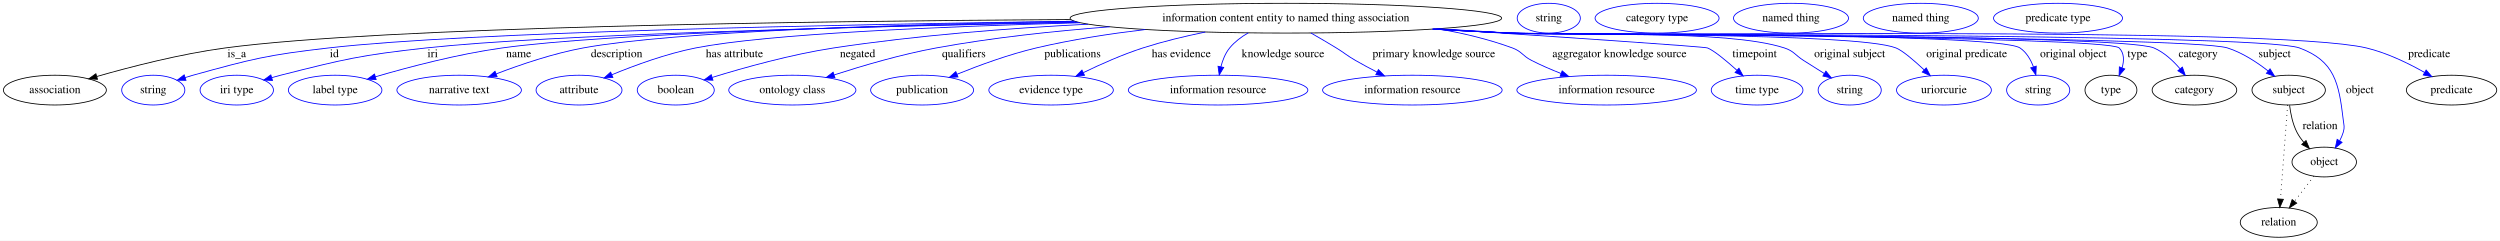
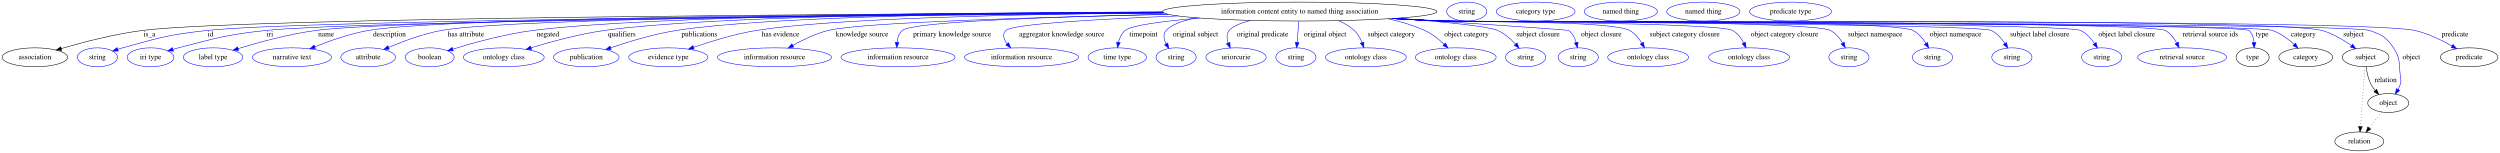
- <svg xmlns="http://www.w3.org/2000/svg" width="3024pt" height="291pt" viewBox="0.00 0.00 3023.99 291.00">
+ <svg xmlns="http://www.w3.org/2000/svg" width="4756pt" height="291pt" viewBox="0.00 0.00 4755.99 291.00">
  <g id="graph0" class="graph" transform="scale(1 1) rotate(0) translate(4 287)">
-     <polygon fill="white" stroke="transparent" points="-4,4 -4,-287 3019.99,-287 3019.99,4 -4,4" />
+     <polygon fill="white" stroke="transparent" points="-4,4 -4,-287 4751.99,-287 4751.99,4 -4,4" />
    <g id="node1" class="node">
-       <ellipse fill="none" stroke="black" cx="1551.39" cy="-265" rx="261.05" ry="18" />
-       <text text-anchor="middle" x="1551.39" y="-261.3" font-family="Times,serif" font-size="14.00">information content entity to named thing association</text>
+       <ellipse fill="none" stroke="black" cx="2468.39" cy="-265" rx="261.05" ry="18" />
+       <text text-anchor="middle" x="2468.39" y="-261.3" font-family="Times,serif" font-size="14.00">information content entity to named thing association</text>
    </g>
    <g id="node2" class="node">
      <ellipse fill="none" stroke="black" cx="62.39" cy="-178" rx="62.29" ry="18" />
      <text text-anchor="middle" x="62.39" y="-174.3" font-family="Times,serif" font-size="14.00">association</text>
    </g>
    <g id="edge1" class="edge">
-       <path fill="none" stroke="black" d="M1291.06,-263.37C974.46,-261.47 458.75,-254.41 268.39,-229 214.64,-221.83 154.52,-206.34 113.17,-194.5" />
-       <polygon fill="black" stroke="black" points="113.92,-191.07 103.34,-191.65 111.97,-197.79 113.92,-191.07" />
-       <text text-anchor="middle" x="282.39" y="-217.8" font-family="Times,serif" font-size="14.00">is_a</text>
+       <path fill="none" stroke="black" d="M2208.4,-263.14C1667.16,-260.89 453.98,-253.17 266.39,-229 213.1,-222.13 153.57,-206.61 112.64,-194.66" />
+       <polygon fill="black" stroke="black" points="113.49,-191.27 102.91,-191.79 111.51,-197.98 113.49,-191.27" />
+       <text text-anchor="middle" x="280.39" y="-217.8" font-family="Times,serif" font-size="14.00">is_a</text>
    </g>
    <g id="node3" class="node">
      <ellipse fill="none" stroke="blue" cx="181.39" cy="-178" rx="38.19" ry="18" />
      <text text-anchor="middle" x="181.39" y="-174.3" font-family="Times,serif" font-size="14.00">string</text>
    </g>
    <g id="edge2" class="edge">
-       <path fill="none" stroke="blue" d="M1295.43,-261.29C1008.5,-257.35 561.43,-248.31 393.39,-229 319.53,-220.51 301.06,-215.79 229.39,-196 226.28,-195.14 223.08,-194.18 219.89,-193.17" />
-       <polygon fill="blue" stroke="blue" points="220.97,-189.84 210.37,-190.01 218.76,-196.48 220.97,-189.84" />
-       <text text-anchor="middle" x="400.39" y="-217.8" font-family="Times,serif" font-size="14.00">id</text>
+       <path fill="none" stroke="blue" d="M2209.78,-262.35C1692.63,-258.65 565.38,-248.46 389.39,-229 317.23,-221.02 299.34,-215.5 229.39,-196 226.29,-195.13 223.09,-194.17 219.89,-193.15" />
+       <polygon fill="blue" stroke="blue" points="220.97,-189.82 210.38,-189.98 218.76,-196.46 220.97,-189.82" />
+       <text text-anchor="middle" x="396.39" y="-217.8" font-family="Times,serif" font-size="14.00">id</text>
    </g>
    <g id="node4" class="node">
      <ellipse fill="none" stroke="blue" cx="282.39" cy="-178" rx="44.39" ry="18" />
      <text text-anchor="middle" x="282.39" y="-174.3" font-family="Times,serif" font-size="14.00">iri type</text>
    </g>
    <g id="edge3" class="edge">
-       <path fill="none" stroke="blue" d="M1300.56,-259.93C1042.58,-254.96 658.37,-245.16 511.39,-229 432.29,-220.3 412.55,-215.53 335.39,-196 331.96,-195.13 328.43,-194.16 324.9,-193.14" />
-       <polygon fill="blue" stroke="blue" points="325.59,-189.7 315.01,-190.17 323.57,-196.4 325.59,-189.7" />
-       <text text-anchor="middle" x="519.39" y="-217.8" font-family="Times,serif" font-size="14.00">iri</text>
+       <path fill="none" stroke="blue" d="M2210.49,-261.98C1715.5,-257.72 666.47,-246.73 501.39,-229 426.6,-220.97 408.22,-214.85 335.39,-196 332.02,-195.13 328.54,-194.16 325.06,-193.15" />
+       <polygon fill="blue" stroke="blue" points="325.89,-189.74 315.3,-190.2 323.86,-196.44 325.89,-189.74" />
+       <text text-anchor="middle" x="509.39" y="-217.8" font-family="Times,serif" font-size="14.00">iri</text>
    </g>
    <g id="node5" class="node">
      <ellipse fill="none" stroke="blue" cx="401.39" cy="-178" rx="56.59" ry="18" />
      <text text-anchor="middle" x="401.39" y="-174.3" font-family="Times,serif" font-size="14.00">label type</text>
    </g>
    <g id="edge4" class="edge">
-       <path fill="none" stroke="blue" d="M1298.76,-260.4C1064.23,-256.01 732.48,-246.86 603.39,-229 550.17,-221.64 490.6,-205.95 450.03,-194.1" />
-       <polygon fill="blue" stroke="blue" points="450.98,-190.73 440.4,-191.25 449,-197.44 450.98,-190.73" />
-       <text text-anchor="middle" x="623.39" y="-217.8" font-family="Times,serif" font-size="14.00">name</text>
+       <path fill="none" stroke="blue" d="M2209.54,-262.49C1733.06,-259.21 751.51,-250 596.39,-229 545.26,-222.08 488.24,-206.51 449.14,-194.57" />
+       <polygon fill="blue" stroke="blue" points="449.94,-191.15 439.35,-191.54 447.87,-197.84 449.94,-191.15" />
+       <text text-anchor="middle" x="616.39" y="-217.8" font-family="Times,serif" font-size="14.00">name</text>
    </g>
    <g id="node6" class="node">
      <ellipse fill="none" stroke="blue" cx="551.39" cy="-178" rx="75.29" ry="18" />
      <text text-anchor="middle" x="551.39" y="-174.3" font-family="Times,serif" font-size="14.00">narrative text</text>
    </g>
    <g id="edge5" class="edge">
-       <path fill="none" stroke="blue" d="M1295.58,-261.33C1087.55,-257.7 811.16,-249.14 701.39,-229 665.13,-222.35 625.63,-208.91 596.27,-197.64" />
-       <polygon fill="blue" stroke="blue" points="597.31,-194.29 586.72,-193.92 594.76,-200.81 597.31,-194.29" />
-       <text text-anchor="middle" x="741.89" y="-217.8" font-family="Times,serif" font-size="14.00">description</text>
+       <path fill="none" stroke="blue" d="M2208.08,-263.34C1751.46,-261.5 840.67,-254.64 696.39,-229 661.33,-222.77 623.33,-209.4 595.03,-198.06" />
+       <polygon fill="blue" stroke="blue" points="596.03,-194.68 585.45,-194.14 593.38,-201.16 596.03,-194.68" />
+       <text text-anchor="middle" x="736.89" y="-217.8" font-family="Times,serif" font-size="14.00">description</text>
    </g>
    <g id="node7" class="node">
      <ellipse fill="none" stroke="blue" cx="696.39" cy="-178" rx="51.99" ry="18" />
      <text text-anchor="middle" x="696.39" y="-174.3" font-family="Times,serif" font-size="14.00">attribute</text>
    </g>
    <g id="edge6" class="edge">
-       <path fill="none" stroke="blue" d="M1302.36,-259.46C1132.59,-254.9 923.54,-246 837.39,-229 802.18,-222.05 763.89,-208.03 736.11,-196.6" />
-       <polygon fill="blue" stroke="blue" points="737.32,-193.31 726.75,-192.68 734.62,-199.77 737.32,-193.31" />
-       <text text-anchor="middle" x="884.39" y="-217.8" font-family="Times,serif" font-size="14.00">has attribute</text>
+       <path fill="none" stroke="blue" d="M2208.28,-263.03C1781.35,-260.75 966.09,-253.24 835.39,-229 800.43,-222.52 762.57,-208.39 735.2,-196.8" />
+       <polygon fill="blue" stroke="blue" points="736.55,-193.57 725.98,-192.82 733.78,-200 736.55,-193.57" />
+       <text text-anchor="middle" x="882.39" y="-217.8" font-family="Times,serif" font-size="14.00">has attribute</text>
    </g>
    <g id="node8" class="node">
      <ellipse fill="none" stroke="blue" cx="813.39" cy="-178" rx="46.59" ry="18" />
      <text text-anchor="middle" x="813.39" y="-174.3" font-family="Times,serif" font-size="14.00">boolean</text>
    </g>
    <g id="edge7" class="edge">
-       <path fill="none" stroke="blue" d="M1312.14,-257.73C1216.08,-252.86 1104.59,-244.24 1004.39,-229 953.22,-221.22 895.96,-205.22 857.6,-193.4" />
-       <polygon fill="blue" stroke="blue" points="858.38,-189.98 847.79,-190.35 856.29,-196.66 858.38,-189.98" />
-       <text text-anchor="middle" x="1033.39" y="-217.8" font-family="Times,serif" font-size="14.00">negated</text>
+       <path fill="none" stroke="blue" d="M2207.27,-264.18C1851.5,-263.32 1233.16,-257.56 1009.39,-229 956.09,-222.2 896.47,-205.66 857.14,-193.46" />
+       <polygon fill="blue" stroke="blue" points="858.18,-190.12 847.59,-190.46 856.09,-196.79 858.18,-190.12" />
+       <text text-anchor="middle" x="1038.39" y="-217.8" font-family="Times,serif" font-size="14.00">negated</text>
    </g>
    <g id="node9" class="node">
      <ellipse fill="none" stroke="blue" cx="954.39" cy="-178" rx="76.89" ry="18" />
      <text text-anchor="middle" x="954.39" y="-174.3" font-family="Times,serif" font-size="14.00">ontology class</text>
    </g>
    <g id="edge8" class="edge">
-       <path fill="none" stroke="blue" d="M1338.11,-254.58C1270.66,-249.41 1196.07,-241.4 1128.39,-229 1086.19,-221.27 1039.51,-207.56 1005.14,-196.45" />
-       <polygon fill="blue" stroke="blue" points="1005.93,-193.03 995.33,-193.25 1003.75,-199.68 1005.93,-193.03" />
-       <text text-anchor="middle" x="1161.89" y="-217.8" font-family="Times,serif" font-size="14.00">qualifiers</text>
+       <path fill="none" stroke="blue" d="M2207.29,-264.18C1881.43,-263.17 1342.95,-257.09 1145.39,-229 1097.58,-222.2 1044.53,-207.74 1006.5,-196.11" />
+       <polygon fill="blue" stroke="blue" points="1007.27,-192.68 996.68,-193.07 1005.2,-199.37 1007.27,-192.68" />
+       <text text-anchor="middle" x="1178.89" y="-217.8" font-family="Times,serif" font-size="14.00">qualifiers</text>
    </g>
    <g id="node10" class="node">
      <ellipse fill="none" stroke="blue" cx="1111.39" cy="-178" rx="62.29" ry="18" />
      <text text-anchor="middle" x="1111.39" y="-174.3" font-family="Times,serif" font-size="14.00">publication</text>
    </g>
    <g id="edge9" class="edge">
-       <path fill="none" stroke="blue" d="M1381.28,-251.28C1337.93,-246.13 1291.65,-238.96 1249.39,-229 1216.48,-221.24 1180.61,-208.09 1153.69,-197.22" />
-       <polygon fill="blue" stroke="blue" points="1154.78,-193.89 1144.2,-193.34 1152.13,-200.37 1154.78,-193.89" />
-       <text text-anchor="middle" x="1293.39" y="-217.8" font-family="Times,serif" font-size="14.00">publications</text>
+       <path fill="none" stroke="blue" d="M2207.19,-264.04C1913.04,-262.71 1453.75,-256.12 1282.39,-229 1239.3,-222.18 1191.77,-207.69 1157.78,-196.06" />
+       <polygon fill="blue" stroke="blue" points="1158.73,-192.68 1148.13,-192.71 1156.43,-199.29 1158.73,-192.68" />
+       <text text-anchor="middle" x="1326.39" y="-217.8" font-family="Times,serif" font-size="14.00">publications</text>
    </g>
    <g id="node11" class="node">
      <ellipse fill="none" stroke="blue" cx="1267.39" cy="-178" rx="75.29" ry="18" />
      <text text-anchor="middle" x="1267.39" y="-174.3" font-family="Times,serif" font-size="14.00">evidence type</text>
    </g>
    <g id="edge10" class="edge">
-       <path fill="none" stroke="blue" d="M1453.88,-248.24C1428.98,-243.13 1402.46,-236.75 1378.39,-229 1353.79,-221.08 1327.37,-209.32 1306.48,-199.19" />
-       <polygon fill="blue" stroke="blue" points="1307.81,-195.95 1297.29,-194.68 1304.72,-202.23 1307.81,-195.95" />
-       <text text-anchor="middle" x="1424.89" y="-217.8" font-family="Times,serif" font-size="14.00">has evidence</text>
+       <path fill="none" stroke="blue" d="M2208.83,-262.8C1952.16,-260.25 1577.64,-252.47 1434.39,-229 1393.52,-222.3 1348.63,-208.48 1315.69,-197.06" />
+       <polygon fill="blue" stroke="blue" points="1316.47,-193.62 1305.87,-193.61 1314.14,-200.23 1316.47,-193.62" />
+       <text text-anchor="middle" x="1480.89" y="-217.8" font-family="Times,serif" font-size="14.00">has evidence</text>
    </g>
    <g id="node12" class="node">
      <ellipse fill="none" stroke="blue" cx="1469.39" cy="-178" rx="108.58" ry="18" />
      <text text-anchor="middle" x="1469.39" y="-174.3" font-family="Times,serif" font-size="14.00">information resource</text>
    </g>
    <g id="edge11" class="edge">
-       <path fill="none" stroke="blue" d="M1505.87,-247.23C1497.46,-242.42 1489.44,-236.41 1483.39,-229 1478.11,-222.52 1474.81,-214.16 1472.76,-206.15" />
-       <polygon fill="blue" stroke="blue" points="1476.19,-205.44 1470.77,-196.34 1469.33,-206.83 1476.19,-205.44" />
-       <text text-anchor="middle" x="1547.89" y="-217.8" font-family="Times,serif" font-size="14.00">knowledge source</text>
+       <path fill="none" stroke="blue" d="M2219.14,-259.56C1975.54,-254.37 1632.59,-244.46 1571.39,-229 1547.9,-223.07 1523.45,-211.31 1504.39,-200.68" />
+       <polygon fill="blue" stroke="blue" points="1505.91,-197.52 1495.49,-195.59 1502.43,-203.59 1505.91,-197.52" />
+       <text text-anchor="middle" x="1635.89" y="-217.8" font-family="Times,serif" font-size="14.00">knowledge source</text>
    </g>
    <g id="node13" class="node">
      <ellipse fill="none" stroke="blue" cx="1704.39" cy="-178" rx="108.58" ry="18" />
      <text text-anchor="middle" x="1704.39" y="-174.3" font-family="Times,serif" font-size="14.00">information resource</text>
    </g>
    <g id="edge12" class="edge">
-       <path fill="none" stroke="blue" d="M1581.69,-247.07C1591.55,-241.44 1602.5,-235.06 1612.39,-229 1622.8,-222.63 1624.83,-220.1 1635.39,-214 1643.77,-209.16 1652.89,-204.28 1661.68,-199.76" />
-       <polygon fill="blue" stroke="blue" points="1663.33,-202.84 1670.66,-195.19 1660.16,-196.6 1663.33,-202.84" />
-       <text text-anchor="middle" x="1730.39" y="-217.8" font-family="Times,serif" font-size="14.00">primary knowledge source</text>
+       <path fill="none" stroke="blue" d="M2217.6,-259.89C2004.96,-255.23 1731.39,-245.97 1712.39,-229 1706.06,-223.34 1703.36,-214.82 1702.47,-206.41" />
+       <polygon fill="blue" stroke="blue" points="1705.97,-206.29 1702.14,-196.41 1698.97,-206.52 1705.97,-206.29" />
+       <text text-anchor="middle" x="1807.39" y="-217.8" font-family="Times,serif" font-size="14.00">primary knowledge source</text>
    </g>
    <g id="node14" class="node">
      <ellipse fill="none" stroke="blue" cx="1939.39" cy="-178" rx="108.58" ry="18" />
      <text text-anchor="middle" x="1939.39" y="-174.3" font-family="Times,serif" font-size="14.00">information resource</text>
    </g>
    <g id="edge13" class="edge">
-       <path fill="none" stroke="blue" d="M1735.07,-252.16C1765.8,-246.9 1796.93,-239.47 1825.39,-229 1836.85,-224.79 1837.53,-219.55 1848.39,-214 1859.69,-208.22 1872.18,-202.83 1884.18,-198.09" />
-       <polygon fill="blue" stroke="blue" points="1885.6,-201.29 1893.68,-194.43 1883.09,-194.76 1885.6,-201.29" />
-       <text text-anchor="middle" x="1954.89" y="-217.8" font-family="Times,serif" font-size="14.00">aggregator knowledge source</text>
+       <path fill="none" stroke="blue" d="M2236.85,-256.66C2088.32,-250.77 1921.09,-241.45 1909.39,-229 1902.39,-221.54 1905.59,-212.18 1912.03,-203.58" />
+       <polygon fill="blue" stroke="blue" points="1914.73,-205.81 1918.66,-195.97 1909.45,-201.22 1914.73,-205.81" />
+       <text text-anchor="middle" x="2015.89" y="-217.8" font-family="Times,serif" font-size="14.00">aggregator knowledge source</text>
    </g>
    <g id="node15" class="node">
      <ellipse fill="none" stroke="blue" cx="2121.39" cy="-178" rx="55.49" ry="18" />
      <text text-anchor="middle" x="2121.39" y="-174.3" font-family="Times,serif" font-size="14.00">time type</text>
    </g>
    <g id="edge14" class="edge">
-       <path fill="none" stroke="blue" d="M1733.94,-252.12C1878.72,-242.59 2057.49,-230.57 2061.39,-229 2069.31,-225.82 2083.95,-213.68 2096.79,-202.16" />
-       <polygon fill="blue" stroke="blue" points="2099.44,-204.48 2104.47,-195.15 2094.72,-199.3 2099.44,-204.48" />
-       <text text-anchor="middle" x="2118.39" y="-217.8" font-family="Times,serif" font-size="14.00">timepoint</text>
+       <path fill="none" stroke="blue" d="M2278.19,-252.64C2210.83,-246.96 2148.58,-239.1 2136.39,-229 2129.65,-223.41 2125.86,-214.91 2123.75,-206.49" />
+       <polygon fill="blue" stroke="blue" points="2127.17,-205.69 2121.94,-196.47 2120.28,-206.94 2127.17,-205.69" />
+       <text text-anchor="middle" x="2171.39" y="-217.8" font-family="Times,serif" font-size="14.00">timepoint</text>
    </g>
    <g id="node16" class="node">
      <ellipse fill="none" stroke="blue" cx="2233.39" cy="-178" rx="38.19" ry="18" />
      <text text-anchor="middle" x="2233.39" y="-174.3" font-family="Times,serif" font-size="14.00">string</text>
    </g>
    <g id="edge15" class="edge">
-       <path fill="none" stroke="blue" d="M1735.79,-252.22C1764.77,-250.43 1794.39,-248.64 1822.39,-247 1896.15,-242.69 2084.17,-251.96 2154.39,-229 2165.99,-225.21 2167.11,-220.57 2177.39,-214 2185.56,-208.79 2194.43,-203.21 2202.65,-198.07" />
-       <polygon fill="blue" stroke="blue" points="2204.62,-200.96 2211.26,-192.7 2200.92,-195.02 2204.62,-200.96" />
-       <text text-anchor="middle" x="2233.39" y="-217.8" font-family="Times,serif" font-size="14.00">original subject</text>
+       <path fill="none" stroke="blue" d="M2272.29,-253.08C2245.6,-247.76 2224.05,-240.07 2214.39,-229 2208.14,-221.83 2209.94,-212.39 2214.34,-203.65" />
+       <polygon fill="blue" stroke="blue" points="2217.44,-205.28 2219.64,-194.92 2211.46,-201.65 2217.44,-205.28" />
+       <text text-anchor="middle" x="2270.39" y="-217.8" font-family="Times,serif" font-size="14.00">original subject</text>
    </g>
    <g id="node17" class="node">
      <ellipse fill="none" stroke="blue" cx="2347.39" cy="-178" rx="57.39" ry="18" />
      <text text-anchor="middle" x="2347.39" y="-174.3" font-family="Times,serif" font-size="14.00">uriorcurie</text>
    </g>
    <g id="edge16" class="edge">
-       <path fill="none" stroke="blue" d="M1732.85,-252.01C1762.76,-250.21 1793.44,-248.47 1822.39,-247 1874.26,-244.37 2241.08,-248.02 2289.39,-229 2297.13,-225.96 2311.15,-213.96 2323.46,-202.48" />
-       <polygon fill="blue" stroke="blue" points="2325.99,-204.9 2330.84,-195.48 2321.18,-199.82 2325.99,-204.9" />
-       <text text-anchor="middle" x="2374.89" y="-217.8" font-family="Times,serif" font-size="14.00">original predicate</text>
+       <path fill="none" stroke="blue" d="M2374.84,-248.19C2356.14,-243.12 2340.38,-236.75 2334.39,-229 2329.11,-222.16 2329.65,-213.39 2332.37,-205.11" />
+       <polygon fill="blue" stroke="blue" points="2335.65,-206.33 2336.35,-195.76 2329.21,-203.59 2335.65,-206.33" />
+       <text text-anchor="middle" x="2397.89" y="-217.8" font-family="Times,serif" font-size="14.00">original predicate</text>
    </g>
    <g id="node18" class="node">
      <ellipse fill="none" stroke="blue" cx="2461.39" cy="-178" rx="38.19" ry="18" />
      <text text-anchor="middle" x="2461.39" y="-174.3" font-family="Times,serif" font-size="14.00">string</text>
    </g>
    <g id="edge17" class="edge">
-       <path fill="none" stroke="blue" d="M1731.01,-251.88C1761.5,-250.07 1792.84,-248.36 1822.39,-247 1856.65,-245.43 2410.95,-248.16 2439.39,-229 2447.28,-223.69 2452.36,-214.87 2455.63,-206.1" />
-       <polygon fill="blue" stroke="blue" points="2459.02,-207 2458.6,-196.42 2452.32,-204.95 2459.02,-207" />
-       <text text-anchor="middle" x="2503.89" y="-217.8" font-family="Times,serif" font-size="14.00">original object</text>
+       <path fill="none" stroke="blue" d="M2466.98,-246.8C2466.02,-235.16 2464.73,-219.55 2463.64,-206.24" />
+       <polygon fill="blue" stroke="blue" points="2467.12,-205.85 2462.81,-196.18 2460.14,-206.43 2467.12,-205.85" />
+       <text text-anchor="middle" x="2516.89" y="-217.8" font-family="Times,serif" font-size="14.00">original object</text>
    </g>
    <g id="node19" class="node">
-       <ellipse fill="none" stroke="black" cx="2549.39" cy="-178" rx="31.4" ry="18" />
-       <text text-anchor="middle" x="2549.39" y="-174.3" font-family="Times,serif" font-size="14.00">type</text>
+       <ellipse fill="none" stroke="blue" cx="2594.39" cy="-178" rx="76.89" ry="18" />
+       <text text-anchor="middle" x="2594.39" y="-174.3" font-family="Times,serif" font-size="14.00">ontology class</text>
    </g>
    <g id="edge18" class="edge">
-       <path fill="none" stroke="blue" d="M1729.91,-251.83C1760.74,-250.01 1792.49,-248.3 1822.39,-247 1842.85,-246.11 2545.09,-243.66 2559.39,-229 2565.59,-222.65 2565.4,-213.6 2562.88,-204.95" />
-       <polygon fill="blue" stroke="blue" points="2566.1,-203.58 2559.25,-195.5 2559.57,-206.09 2566.1,-203.58" />
-       <text text-anchor="middle" x="2581.39" y="-217.8" font-family="Times,serif" font-size="14.00">type</text>
+       <path fill="none" stroke="blue" d="M2542.56,-247.66C2553.42,-242.93 2563.82,-236.84 2572.39,-229 2579.14,-222.84 2583.92,-214.24 2587.26,-205.9" />
+       <polygon fill="blue" stroke="blue" points="2590.59,-207 2590.56,-196.4 2583.97,-204.7 2590.59,-207" />
+       <text text-anchor="middle" x="2642.89" y="-217.8" font-family="Times,serif" font-size="14.00">subject category</text>
+     </g>
+     <g id="node20" class="node">
+       <ellipse fill="none" stroke="blue" cx="2765.39" cy="-178" rx="76.89" ry="18" />
+       <text text-anchor="middle" x="2765.39" y="-174.3" font-family="Times,serif" font-size="14.00">ontology class</text>
+     </g>
+     <g id="edge19" class="edge">
+       <path fill="none" stroke="blue" d="M2636.93,-251.21C2660.87,-245.98 2684.7,-238.8 2706.39,-229 2720.04,-222.83 2733,-212.54 2743.28,-202.9" />
+       <polygon fill="blue" stroke="blue" points="2745.9,-205.23 2750.58,-195.73 2740.99,-200.24 2745.9,-205.23" />
+       <text text-anchor="middle" x="2785.89" y="-217.8" font-family="Times,serif" font-size="14.00">object category</text>
    </g>
    <g id="node21" class="node">
-       <ellipse fill="none" stroke="black" cx="2650.39" cy="-178" rx="51.19" ry="18" />
-       <text text-anchor="middle" x="2650.39" y="-174.3" font-family="Times,serif" font-size="14.00">category</text>
-     </g>
-     <g id="edge19" class="edge">
-       <path fill="none" stroke="blue" d="M1729.55,-251.82C1760.49,-249.99 1792.37,-248.29 1822.39,-247 1865.64,-245.14 2561.68,-246.23 2601.39,-229 2613.76,-223.63 2624.61,-213.53 2632.94,-203.8" />
-       <polygon fill="blue" stroke="blue" points="2635.8,-205.82 2639.32,-195.83 2630.34,-201.45 2635.8,-205.82" />
-       <text text-anchor="middle" x="2654.89" y="-217.8" font-family="Times,serif" font-size="14.00">category</text>
+       <ellipse fill="none" stroke="blue" cx="2898.39" cy="-178" rx="38.19" ry="18" />
+       <text text-anchor="middle" x="2898.39" y="-174.3" font-family="Times,serif" font-size="14.00">string</text>
+     </g>
+     <g id="edge20" class="edge">
+       <path fill="none" stroke="blue" d="M2652.76,-252.23C2739.05,-245.75 2826.96,-237.33 2845.39,-229 2858.31,-223.16 2870.07,-212.86 2879.22,-203.11" />
+       <polygon fill="blue" stroke="blue" points="2881.94,-205.32 2885.96,-195.51 2876.71,-200.67 2881.94,-205.32" />
+       <text text-anchor="middle" x="2921.89" y="-217.8" font-family="Times,serif" font-size="14.00">subject closure</text>
+     </g>
+     <g id="node22" class="node">
+       <ellipse fill="none" stroke="blue" cx="2998.39" cy="-178" rx="38.19" ry="18" />
+       <text text-anchor="middle" x="2998.39" y="-174.3" font-family="Times,serif" font-size="14.00">string</text>
+     </g>
+     <g id="edge21" class="edge">
+       <path fill="none" stroke="blue" d="M2650.96,-252.09C2797.34,-242.45 2978.7,-230.28 2980.39,-229 2987.7,-223.49 2992.04,-214.74 2994.63,-206.09" />
+       <polygon fill="blue" stroke="blue" points="2998.07,-206.72 2996.92,-196.19 2991.26,-205.14 2998.07,-206.72" />
+       <text text-anchor="middle" x="3042.39" y="-217.8" font-family="Times,serif" font-size="14.00">object closure</text>
    </g>
    <g id="node23" class="node">
-       <ellipse fill="none" stroke="black" cx="2764.39" cy="-178" rx="44.39" ry="18" />
-       <text text-anchor="middle" x="2764.39" y="-174.3" font-family="Times,serif" font-size="14.00">subject</text>
-     </g>
-     <g id="edge20" class="edge">
-       <path fill="none" stroke="blue" d="M1729.18,-251.78C1760.24,-249.95 1792.25,-248.26 1822.39,-247 1870.59,-244.99 2644.42,-243.6 2690.39,-229 2708.38,-223.29 2726,-211.7 2739.53,-201.12" />
-       <polygon fill="blue" stroke="blue" points="2741.84,-203.75 2747.39,-194.72 2737.42,-198.32 2741.84,-203.75" />
-       <text text-anchor="middle" x="2747.39" y="-217.8" font-family="Times,serif" font-size="14.00">subject</text>
+       <ellipse fill="none" stroke="blue" cx="3131.39" cy="-178" rx="76.89" ry="18" />
+       <text text-anchor="middle" x="3131.39" y="-174.3" font-family="Times,serif" font-size="14.00">ontology class</text>
+     </g>
+     <g id="edge22" class="edge">
+       <path fill="none" stroke="blue" d="M2652.05,-252.17C2681.27,-250.38 2711.15,-248.6 2739.39,-247 2779.05,-244.76 3061.64,-248.22 3096.39,-229 3106.13,-223.62 3113.77,-214.24 3119.39,-205.05" />
+       <polygon fill="blue" stroke="blue" points="3122.57,-206.52 3124.34,-196.07 3116.45,-203.13 3122.57,-206.52" />
+       <text text-anchor="middle" x="3200.89" y="-217.8" font-family="Times,serif" font-size="14.00">subject category closure</text>
+     </g>
+     <g id="node24" class="node">
+       <ellipse fill="none" stroke="blue" cx="3323.39" cy="-178" rx="76.89" ry="18" />
+       <text text-anchor="middle" x="3323.39" y="-174.3" font-family="Times,serif" font-size="14.00">ontology class</text>
+     </g>
+     <g id="edge23" class="edge">
+       <path fill="none" stroke="blue" d="M2648.38,-251.95C2678.75,-250.13 2709.96,-248.4 2739.39,-247 2770.1,-245.54 3265.78,-244.38 3292.39,-229 3301.58,-223.69 3308.42,-214.45 3313.3,-205.35" />
+       <polygon fill="blue" stroke="blue" points="3316.57,-206.62 3317.69,-196.09 3310.25,-203.62 3316.57,-206.62" />
+       <text text-anchor="middle" x="3390.89" y="-217.8" font-family="Times,serif" font-size="14.00">object category closure</text>
    </g>
    <g id="node25" class="node">
-       <ellipse fill="none" stroke="black" cx="2807.39" cy="-91" rx="38.99" ry="18" />
-       <text text-anchor="middle" x="2807.39" y="-87.3" font-family="Times,serif" font-size="14.00">object</text>
-     </g>
-     <g id="edge21" class="edge">
-       <path fill="none" stroke="blue" d="M1728.82,-251.75C1759.99,-249.92 1792.13,-248.23 1822.39,-247 1875.42,-244.84 2727.63,-247.41 2777.39,-229 2819.86,-213.29 2825.06,-186.96 2830.39,-142 2831.18,-135.38 2832.31,-133.39 2830.39,-127 2829.36,-123.55 2827.87,-120.13 2826.13,-116.85" />
-       <polygon fill="blue" stroke="blue" points="2828.98,-114.79 2820.77,-108.09 2823.01,-118.45 2828.98,-114.79" />
-       <text text-anchor="middle" x="2850.39" y="-174.3" font-family="Times,serif" font-size="14.00">object</text>
+       <ellipse fill="none" stroke="blue" cx="3513.39" cy="-178" rx="38.19" ry="18" />
+       <text text-anchor="middle" x="3513.39" y="-174.3" font-family="Times,serif" font-size="14.00">string</text>
+     </g>
+     <g id="edge24" class="edge">
+       <path fill="none" stroke="blue" d="M2646.91,-251.83C2677.74,-250 2709.49,-248.3 2739.39,-247 2780.42,-245.21 3442.2,-248.41 3478.39,-229 3488.2,-223.74 3495.85,-214.39 3501.46,-205.18" />
+       <polygon fill="blue" stroke="blue" points="3504.66,-206.63 3506.4,-196.18 3498.52,-203.26 3504.66,-206.63" />
+       <text text-anchor="middle" x="3563.39" y="-217.8" font-family="Times,serif" font-size="14.00">subject namespace</text>
+     </g>
+     <g id="node26" class="node">
+       <ellipse fill="none" stroke="blue" cx="3672.39" cy="-178" rx="38.19" ry="18" />
+       <text text-anchor="middle" x="3672.39" y="-174.3" font-family="Times,serif" font-size="14.00">string</text>
+     </g>
+     <g id="edge25" class="edge">
+       <path fill="none" stroke="blue" d="M2645.82,-251.78C2676.99,-249.95 2709.13,-248.25 2739.39,-247 2789.14,-244.94 3591.16,-251.85 3635.39,-229 3645.72,-223.67 3653.9,-213.98 3659.92,-204.55" />
+       <polygon fill="blue" stroke="blue" points="3663.04,-206.14 3665.02,-195.73 3656.98,-202.63 3663.04,-206.14" />
+       <text text-anchor="middle" x="3716.39" y="-217.8" font-family="Times,serif" font-size="14.00">object namespace</text>
    </g>
    <g id="node27" class="node">
-       <ellipse fill="none" stroke="black" cx="2961.39" cy="-178" rx="54.69" ry="18" />
-       <text text-anchor="middle" x="2961.39" y="-174.3" font-family="Times,serif" font-size="14.00">predicate</text>
-     </g>
-     <g id="edge22" class="edge">
-       <path fill="none" stroke="blue" d="M1728.45,-251.74C1759.74,-249.9 1792.01,-248.22 1822.39,-247 1937.43,-242.39 2746.42,-255.77 2858.39,-229 2883.26,-223.06 2909.14,-210.46 2928.74,-199.4" />
-       <polygon fill="blue" stroke="blue" points="2930.66,-202.34 2937.55,-194.29 2927.14,-196.28 2930.66,-202.34" />
-       <text text-anchor="middle" x="2934.39" y="-217.8" font-family="Times,serif" font-size="14.00">predicate</text>
-     </g>
-     <g id="node20" class="node">
-       <ellipse fill="none" stroke="blue" cx="1869.39" cy="-265" rx="38.19" ry="18" />
-       <text text-anchor="middle" x="1869.39" y="-261.3" font-family="Times,serif" font-size="14.00">string</text>
-     </g>
-     <g id="node22" class="node">
-       <ellipse fill="none" stroke="blue" cx="2000.39" cy="-265" rx="74.99" ry="18" />
-       <text text-anchor="middle" x="2000.39" y="-261.3" font-family="Times,serif" font-size="14.00">category type</text>
-     </g>
-     <g id="edge23" class="edge">
-       <path fill="none" stroke="black" d="M2765.5,-159.55C2766.7,-149.57 2769.2,-137.07 2774.39,-127 2776.62,-122.68 2779.55,-118.52 2782.73,-114.66" />
-       <polygon fill="black" stroke="black" points="2785.35,-116.98 2789.49,-107.23 2780.17,-112.27 2785.35,-116.98" />
-       <text text-anchor="middle" x="2802.39" y="-130.8" font-family="Times,serif" font-size="14.00">relation</text>
+       <ellipse fill="none" stroke="blue" cx="3823.39" cy="-178" rx="38.19" ry="18" />
+       <text text-anchor="middle" x="3823.39" y="-174.3" font-family="Times,serif" font-size="14.00">string</text>
+     </g>
+     <g id="edge26" class="edge">
+       <path fill="none" stroke="blue" d="M2645.45,-251.73C2676.74,-249.9 2709.01,-248.21 2739.39,-247 2768.4,-245.84 3758.42,-241.96 3784.39,-229 3795.1,-223.66 3803.75,-213.83 3810.16,-204.3" />
+       <polygon fill="blue" stroke="blue" points="3813.15,-206.12 3815.4,-195.76 3807.18,-202.45 3813.15,-206.12" />
+       <text text-anchor="middle" x="3876.39" y="-217.8" font-family="Times,serif" font-size="14.00">subject label closure</text>
+     </g>
+     <g id="node28" class="node">
+       <ellipse fill="none" stroke="blue" cx="3994.39" cy="-178" rx="38.19" ry="18" />
+       <text text-anchor="middle" x="3994.39" y="-174.3" font-family="Times,serif" font-size="14.00">string</text>
+     </g>
+     <g id="edge27" class="edge">
+       <path fill="none" stroke="blue" d="M2644.72,-251.71C2676.23,-249.87 2708.78,-248.19 2739.39,-247 2773.12,-245.69 3924.08,-243.85 3954.39,-229 3965.25,-223.68 3974.1,-213.87 3980.69,-204.33" />
+       <polygon fill="blue" stroke="blue" points="3983.7,-206.11 3986.1,-195.78 3977.79,-202.36 3983.7,-206.11" />
+       <text text-anchor="middle" x="4041.89" y="-217.8" font-family="Times,serif" font-size="14.00">object label closure</text>
    </g>
    <g id="node29" class="node">
-       <ellipse fill="none" stroke="black" cx="2752.39" cy="-18" rx="46.59" ry="18" />
-       <text text-anchor="middle" x="2752.39" y="-14.3" font-family="Times,serif" font-size="14.00">relation</text>
-     </g>
-     <g id="edge24" class="edge">
-       <path fill="none" stroke="black" stroke-dasharray="1,5" d="M2763.09,-159.79C2761.01,-132.48 2756.95,-78.99 2754.47,-46.38" />
-       <polygon fill="black" stroke="black" points="2757.95,-45.89 2753.7,-36.19 2750.97,-46.42 2757.95,-45.89" />
-     </g>
-     <g id="node24" class="node">
-       <ellipse fill="none" stroke="blue" cx="2162.39" cy="-265" rx="69.59" ry="18" />
-       <text text-anchor="middle" x="2162.39" y="-261.3" font-family="Times,serif" font-size="14.00">named thing</text>
-     </g>
-     <g id="edge25" class="edge">
-       <path fill="none" stroke="black" stroke-dasharray="1,5" d="M2794.91,-73.89C2787.98,-64.94 2779.21,-53.62 2771.44,-43.58" />
-       <polygon fill="black" stroke="black" points="2774.1,-41.3 2765.21,-35.54 2768.56,-45.59 2774.1,-41.3" />
-     </g>
-     <g id="node26" class="node">
-       <ellipse fill="none" stroke="blue" cx="2319.39" cy="-265" rx="69.59" ry="18" />
-       <text text-anchor="middle" x="2319.39" y="-261.3" font-family="Times,serif" font-size="14.00">named thing</text>
-     </g>
-     <g id="node28" class="node">
-       <ellipse fill="none" stroke="blue" cx="2485.39" cy="-265" rx="77.99" ry="18" />
-       <text text-anchor="middle" x="2485.39" y="-261.3" font-family="Times,serif" font-size="14.00">predicate type</text>
+       <ellipse fill="none" stroke="blue" cx="4147.39" cy="-178" rx="84.49" ry="18" />
+       <text text-anchor="middle" x="4147.39" y="-174.3" font-family="Times,serif" font-size="14.00">retrieval source</text>
+     </g>
+     <g id="edge28" class="edge">
+       <path fill="none" stroke="blue" d="M2644.36,-251.69C2675.98,-249.84 2708.66,-248.16 2739.39,-247 2777.59,-245.55 4081.98,-247.57 4115.39,-229 4124.85,-223.74 4131.94,-214.39 4137,-205.18" />
+       <polygon fill="blue" stroke="blue" points="4140.15,-206.7 4141.41,-196.18 4133.87,-203.62 4140.15,-206.7" />
+       <text text-anchor="middle" x="4200.89" y="-217.8" font-family="Times,serif" font-size="14.00">retrieval source ids</text>
+     </g>
+     <g id="node30" class="node">
+       <ellipse fill="none" stroke="black" cx="4281.39" cy="-178" rx="31.4" ry="18" />
+       <text text-anchor="middle" x="4281.39" y="-174.3" font-family="Times,serif" font-size="14.00">type</text>
+     </g>
+     <g id="edge29" class="edge">
+       <path fill="none" stroke="blue" d="M2644.35,-251.66C2675.98,-249.81 2708.66,-248.14 2739.39,-247 2760.7,-246.21 4258.39,-243.09 4274.39,-229 4280.85,-223.32 4283.39,-214.65 4284.06,-206.11" />
+       <polygon fill="blue" stroke="blue" points="4287.56,-205.99 4284.09,-195.98 4280.56,-205.97 4287.56,-205.99" />
+       <text text-anchor="middle" x="4299.39" y="-217.8" font-family="Times,serif" font-size="14.00">type</text>
+     </g>
+     <g id="node32" class="node">
+       <ellipse fill="none" stroke="black" cx="4382.39" cy="-178" rx="51.19" ry="18" />
+       <text text-anchor="middle" x="4382.39" y="-174.3" font-family="Times,serif" font-size="14.00">category</text>
+     </g>
+     <g id="edge30" class="edge">
+       <path fill="none" stroke="blue" d="M2643.99,-251.67C2675.73,-249.81 2708.54,-248.14 2739.39,-247 2783.26,-245.38 4278.03,-243.68 4319.39,-229 4334.64,-223.59 4348.99,-212.83 4360.14,-202.68" />
+       <polygon fill="blue" stroke="blue" points="4362.85,-204.92 4367.65,-195.47 4358.01,-199.87 4362.85,-204.92" />
+       <text text-anchor="middle" x="4377.89" y="-217.8" font-family="Times,serif" font-size="14.00">category</text>
+     </g>
+     <g id="node34" class="node">
+       <ellipse fill="none" stroke="black" cx="4496.39" cy="-178" rx="44.39" ry="18" />
+       <text text-anchor="middle" x="4496.39" y="-174.3" font-family="Times,serif" font-size="14.00">subject</text>
+     </g>
+     <g id="edge31" class="edge">
+       <path fill="none" stroke="blue" d="M2643.99,-251.65C2675.73,-249.8 2708.54,-248.13 2739.39,-247 2832.34,-243.59 4323.92,-254.39 4413.39,-229 4433.55,-223.28 4453.74,-211.29 4469.16,-200.49" />
+       <polygon fill="blue" stroke="blue" points="4471.62,-203.03 4477.65,-194.32 4467.51,-197.36 4471.62,-203.03" />
+       <text text-anchor="middle" x="4473.39" y="-217.8" font-family="Times,serif" font-size="14.00">subject</text>
+     </g>
+     <g id="node36" class="node">
+       <ellipse fill="none" stroke="black" cx="4539.39" cy="-91" rx="38.99" ry="18" />
+       <text text-anchor="middle" x="4539.39" y="-87.3" font-family="Times,serif" font-size="14.00">object</text>
+     </g>
+     <g id="edge32" class="edge">
+       <path fill="none" stroke="blue" d="M2643.99,-251.64C2675.73,-249.79 2708.54,-248.12 2739.39,-247 2788.36,-245.22 4456.82,-244.24 4503.39,-229 4527.31,-221.17 4535.35,-216.87 4549.39,-196 4563.18,-175.52 4559.49,-166.51 4562.39,-142 4563.18,-135.38 4564.31,-133.39 4562.39,-127 4561.36,-123.55 4559.87,-120.13 4558.13,-116.85" />
+       <polygon fill="blue" stroke="blue" points="4560.98,-114.79 4552.77,-108.09 4555.01,-118.45 4560.98,-114.79" />
+       <text text-anchor="middle" x="4583.39" y="-174.3" font-family="Times,serif" font-size="14.00">object</text>
+     </g>
+     <g id="node38" class="node">
+       <ellipse fill="none" stroke="black" cx="4693.39" cy="-178" rx="54.69" ry="18" />
+       <text text-anchor="middle" x="4693.39" y="-174.3" font-family="Times,serif" font-size="14.00">predicate</text>
+     </g>
+     <g id="edge33" class="edge">
+       <path fill="none" stroke="blue" d="M2643.63,-251.65C2675.48,-249.79 2708.42,-248.12 2739.39,-247 2842.17,-243.28 4490.28,-252.53 4590.39,-229 4615.28,-223.15 4641.17,-210.56 4660.76,-199.47" />
+       <polygon fill="blue" stroke="blue" points="4662.68,-202.4 4669.57,-194.35 4659.16,-196.35 4662.68,-202.4" />
+       <text text-anchor="middle" x="4666.39" y="-217.8" font-family="Times,serif" font-size="14.00">predicate</text>
+     </g>
+     <g id="node31" class="node">
+       <ellipse fill="none" stroke="blue" cx="2786.39" cy="-265" rx="38.19" ry="18" />
+       <text text-anchor="middle" x="2786.39" y="-261.3" font-family="Times,serif" font-size="14.00">string</text>
+     </g>
+     <g id="node33" class="node">
+       <ellipse fill="none" stroke="blue" cx="2917.39" cy="-265" rx="74.99" ry="18" />
+       <text text-anchor="middle" x="2917.39" y="-261.3" font-family="Times,serif" font-size="14.00">category type</text>
+     </g>
+     <g id="edge34" class="edge">
+       <path fill="none" stroke="black" d="M4497.5,-159.55C4498.7,-149.57 4501.2,-137.07 4506.39,-127 4508.62,-122.68 4511.55,-118.52 4514.73,-114.66" />
+       <polygon fill="black" stroke="black" points="4517.35,-116.98 4521.49,-107.23 4512.17,-112.27 4517.35,-116.98" />
+       <text text-anchor="middle" x="4534.39" y="-130.8" font-family="Times,serif" font-size="14.00">relation</text>
+     </g>
+     <g id="node40" class="node">
+       <ellipse fill="none" stroke="black" cx="4484.39" cy="-18" rx="46.59" ry="18" />
+       <text text-anchor="middle" x="4484.39" y="-14.3" font-family="Times,serif" font-size="14.00">relation</text>
+     </g>
+     <g id="edge35" class="edge">
+       <path fill="none" stroke="black" stroke-dasharray="1,5" d="M4495.09,-159.79C4493.01,-132.48 4488.95,-78.99 4486.47,-46.38" />
+       <polygon fill="black" stroke="black" points="4489.95,-45.89 4485.7,-36.19 4482.97,-46.42 4489.95,-45.89" />
+     </g>
+     <g id="node35" class="node">
+       <ellipse fill="none" stroke="blue" cx="3079.39" cy="-265" rx="69.59" ry="18" />
+       <text text-anchor="middle" x="3079.39" y="-261.3" font-family="Times,serif" font-size="14.00">named thing</text>
+     </g>
+     <g id="edge36" class="edge">
+       <path fill="none" stroke="black" stroke-dasharray="1,5" d="M4526.91,-73.89C4519.98,-64.94 4511.21,-53.62 4503.44,-43.58" />
+       <polygon fill="black" stroke="black" points="4506.1,-41.3 4497.21,-35.54 4500.56,-45.59 4506.1,-41.3" />
+     </g>
+     <g id="node37" class="node">
+       <ellipse fill="none" stroke="blue" cx="3236.39" cy="-265" rx="69.59" ry="18" />
+       <text text-anchor="middle" x="3236.39" y="-261.3" font-family="Times,serif" font-size="14.00">named thing</text>
+     </g>
+     <g id="node39" class="node">
+       <ellipse fill="none" stroke="blue" cx="3402.39" cy="-265" rx="77.99" ry="18" />
+       <text text-anchor="middle" x="3402.39" y="-261.3" font-family="Times,serif" font-size="14.00">predicate type</text>
    </g>
  </g>
</svg>
